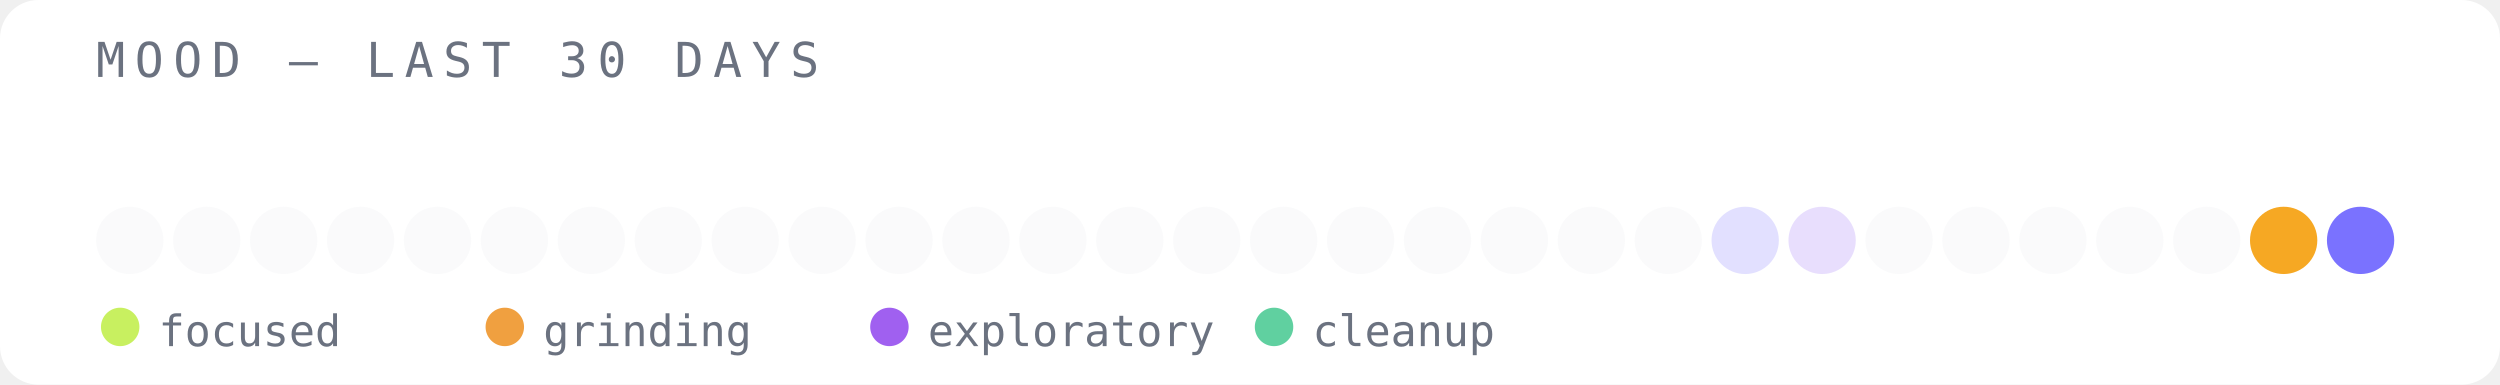
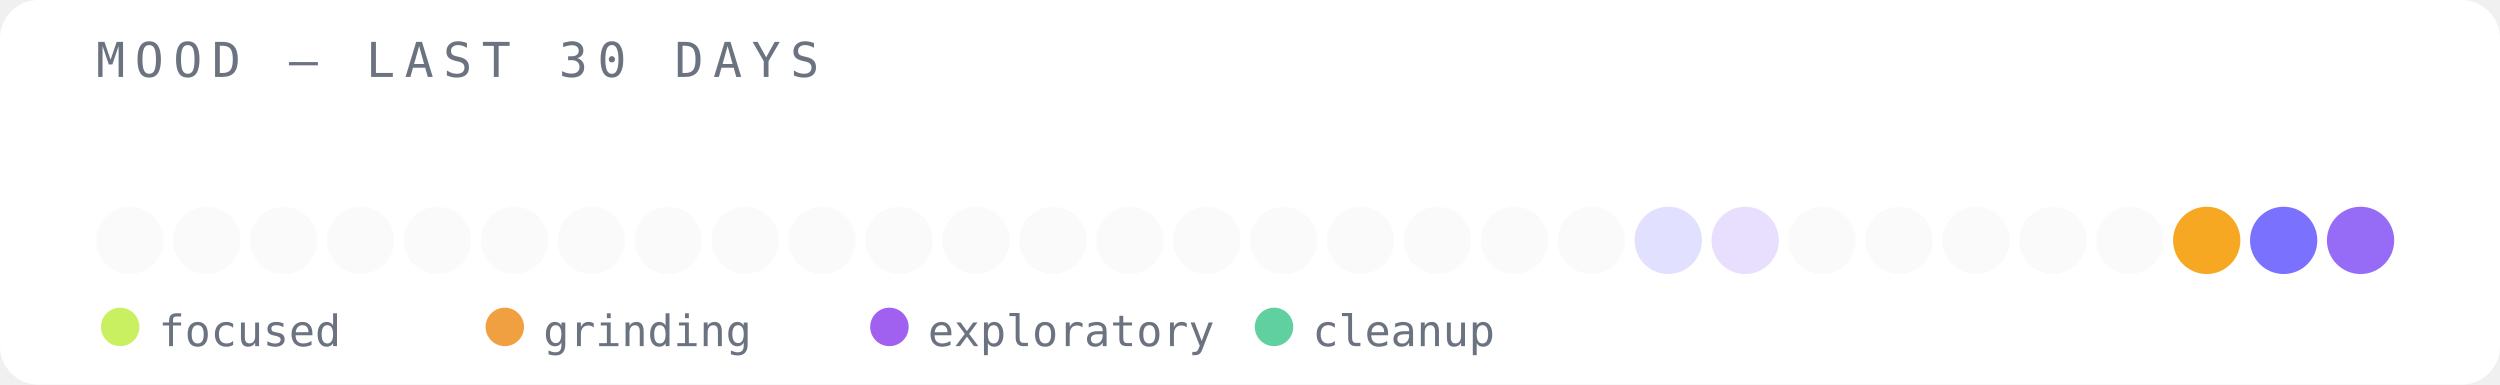
<svg xmlns="http://www.w3.org/2000/svg" width="520" height="80" viewBox="0 0 520 80">
  <rect width="520" height="80" fill="#ffffff" rx="8" />
  <text x="20" y="16" font-family="monospace" font-size="10" fill="#6b7280" letter-spacing="2">MOOD — LAST 30 DAYS</text>
  <circle cx="27" cy="50" r="7" fill="#e5e7eb" opacity="0.2" />
  <circle cx="43" cy="50" r="7" fill="#e5e7eb" opacity="0.2" />
  <circle cx="59" cy="50" r="7" fill="#e5e7eb" opacity="0.2" />
  <circle cx="75" cy="50" r="7" fill="#e5e7eb" opacity="0.2" />
  <circle cx="91" cy="50" r="7" fill="#e5e7eb" opacity="0.2" />
  <circle cx="107" cy="50" r="7" fill="#e5e7eb" opacity="0.2" />
  <circle cx="123" cy="50" r="7" fill="#e5e7eb" opacity="0.2" />
  <circle cx="139" cy="50" r="7" fill="#e5e7eb" opacity="0.2" />
  <circle cx="155" cy="50" r="7" fill="#e5e7eb" opacity="0.2" />
  <circle cx="171" cy="50" r="7" fill="#e5e7eb" opacity="0.2" />
  <circle cx="187" cy="50" r="7" fill="#e5e7eb" opacity="0.2" />
  <circle cx="203" cy="50" r="7" fill="#e5e7eb" opacity="0.2" />
  <circle cx="219" cy="50" r="7" fill="#e5e7eb" opacity="0.2" />
  <circle cx="235" cy="50" r="7" fill="#e5e7eb" opacity="0.2" />
  <circle cx="251" cy="50" r="7" fill="#e5e7eb" opacity="0.2" />
  <circle cx="267" cy="50" r="7" fill="#e5e7eb" opacity="0.2" />
  <circle cx="283" cy="50" r="7" fill="#e5e7eb" opacity="0.2" />
  <circle cx="299" cy="50" r="7" fill="#e5e7eb" opacity="0.2" />
  <circle cx="315" cy="50" r="7" fill="#e5e7eb" opacity="0.2" />
  <circle cx="331" cy="50" r="7" fill="#e5e7eb" opacity="0.2" />
-   <circle cx="347" cy="50" r="7" fill="#e5e7eb" opacity="0.2" />
-   <circle cx="363" cy="50" r="7" fill="#6c63ff" opacity="0.2" />
-   <circle cx="379" cy="50" r="7" fill="#8b5cf6" opacity="0.2" />
+   <circle cx="347" cy="50" r="7" fill="#6c63ff" opacity="0.2" />
+   <circle cx="363" cy="50" r="7" fill="#8b5cf6" opacity="0.2" />
+   <circle cx="379" cy="50" r="7" fill="#e5e7eb" opacity="0.2" />
  <circle cx="395" cy="50" r="7" fill="#e5e7eb" opacity="0.2" />
  <circle cx="411" cy="50" r="7" fill="#e5e7eb" opacity="0.2" />
  <circle cx="427" cy="50" r="7" fill="#e5e7eb" opacity="0.2" />
  <circle cx="443" cy="50" r="7" fill="#e5e7eb" opacity="0.2" />
-   <circle cx="459" cy="50" r="7" fill="#e5e7eb" opacity="0.2" />
-   <circle cx="475" cy="50" r="7" fill="#f59e0b" opacity="0.9" />
-   <circle cx="491" cy="50" r="7" fill="#6c63ff" opacity="0.9" />
+   <circle cx="459" cy="50" r="7" fill="#f59e0b" opacity="0.9" />
+   <circle cx="475" cy="50" r="7" fill="#6c63ff" opacity="0.9" />
+   <circle cx="491" cy="50" r="7" fill="#8b5cf6" opacity="0.9" />
  <circle cx="25" cy="68" r="4" fill="#c8f060" />
  <text x="33" y="72" font-family="monospace" font-size="9" fill="#6b7280">focused</text>
  <circle cx="105" cy="68" r="4" fill="#f0a040" />
  <text x="113" y="72" font-family="monospace" font-size="9" fill="#6b7280">grinding</text>
  <circle cx="185" cy="68" r="4" fill="#a060f0" />
  <text x="193" y="72" font-family="monospace" font-size="9" fill="#6b7280">exploratory</text>
  <circle cx="265" cy="68" r="4" fill="#60d0a0" />
  <text x="273" y="72" font-family="monospace" font-size="9" fill="#6b7280">cleanup</text>
</svg>
